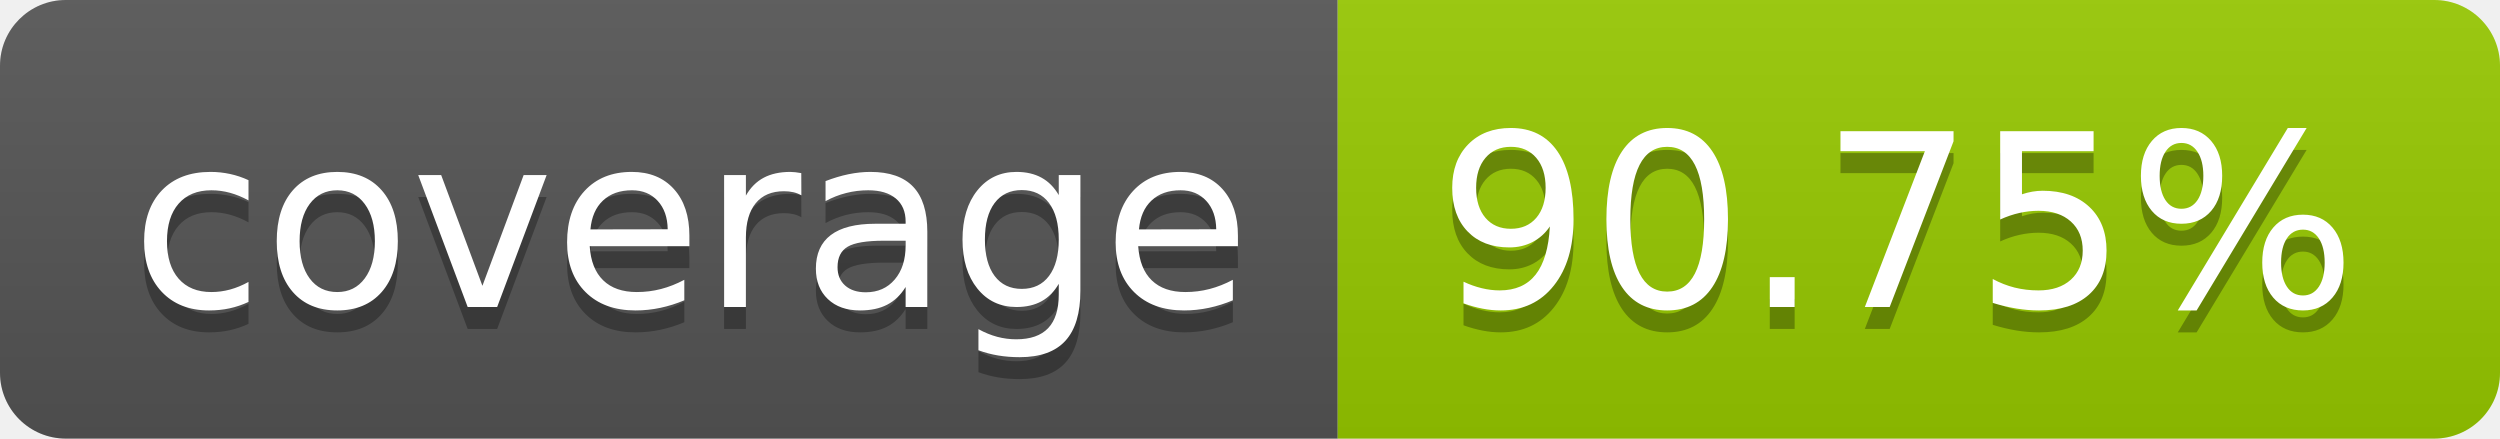
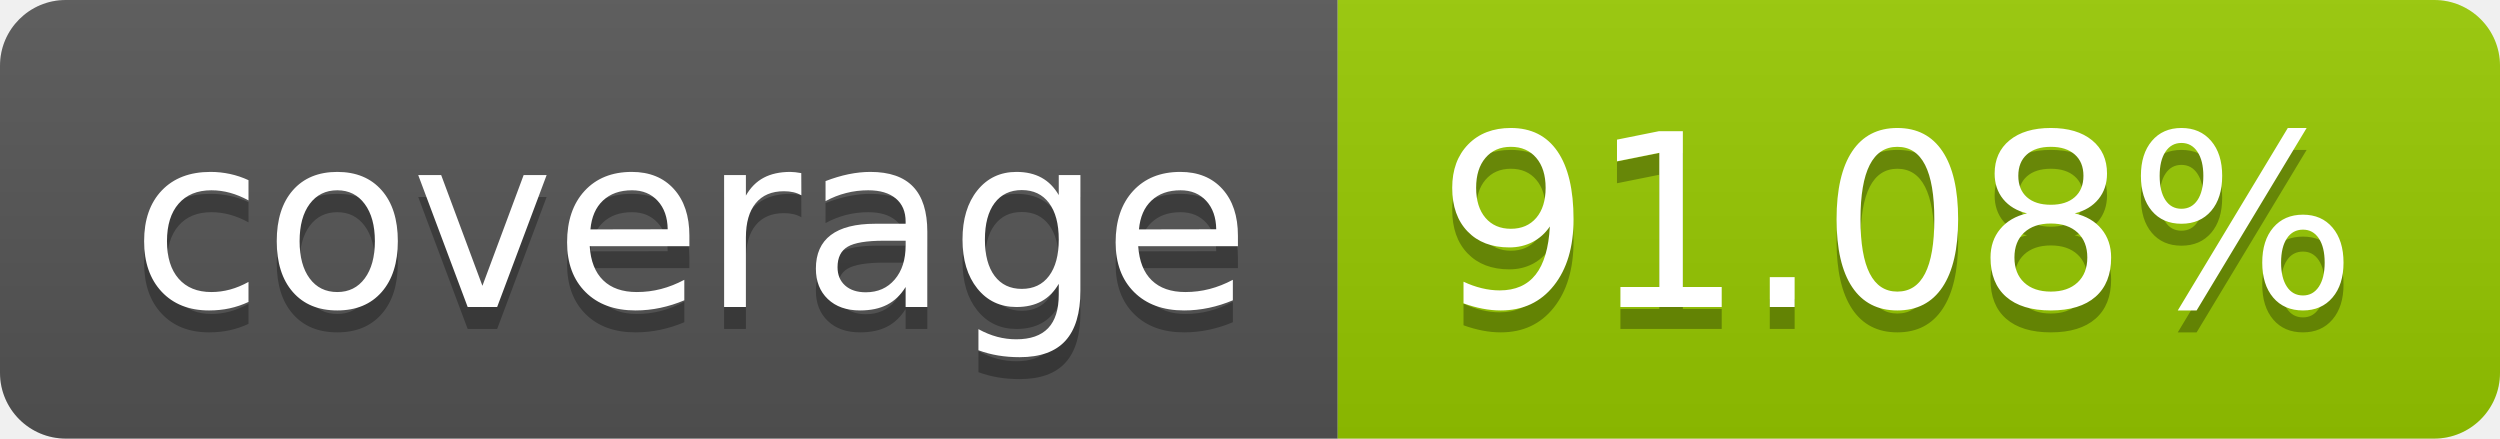
- <svg xmlns="http://www.w3.org/2000/svg" width="114" height="20" role="img" aria-label="coverage: 90.75%">
+ <svg xmlns="http://www.w3.org/2000/svg" width="114" height="20" role="img" aria-label="coverage: 91.08%">
  <linearGradient id="s" x2="0" y2="100%">
    <stop offset="0" stop-color="#bbb" stop-opacity=".1" />
    <stop offset="1" stop-opacity=".1" />
  </linearGradient>
  <clipPath id="r">
    <rect width="114" height="20" rx="3" fill="#fff" />
  </clipPath>
  <g clip-path="url(#r)">
    <rect width="61" height="20" fill="#555" />
    <rect x="61" width="53" height="20" fill="#97ca00" />
    <rect width="114" height="20" fill="url(#s)" />
  </g>
  <g fill="#fff" text-anchor="middle" font-family="Verdana,Geneva,DejaVu Sans,sans-serif" text-rendering="geometricPrecision" font-size="110">
    <text aria-hidden="true" x="315" y="150" fill="#010101" fill-opacity=".3" transform="scale(.1)" textLength="510">coverage</text>
    <text x="315" y="140" transform="scale(.1)" fill="#fff" textLength="510">coverage</text>
-     <text aria-hidden="true" x="865" y="150" fill="#010101" fill-opacity=".3" transform="scale(.1)" textLength="430">90.75%</text>
-     <text x="865" y="140" transform="scale(.1)" fill="#fff" textLength="430">90.75%</text>
+     <text aria-hidden="true" x="865" y="150" fill="#010101" fill-opacity=".3" transform="scale(.1)" textLength="430">91.08%</text>
+     <text x="865" y="140" transform="scale(.1)" fill="#fff" textLength="430">91.08%</text>
  </g>
</svg>
